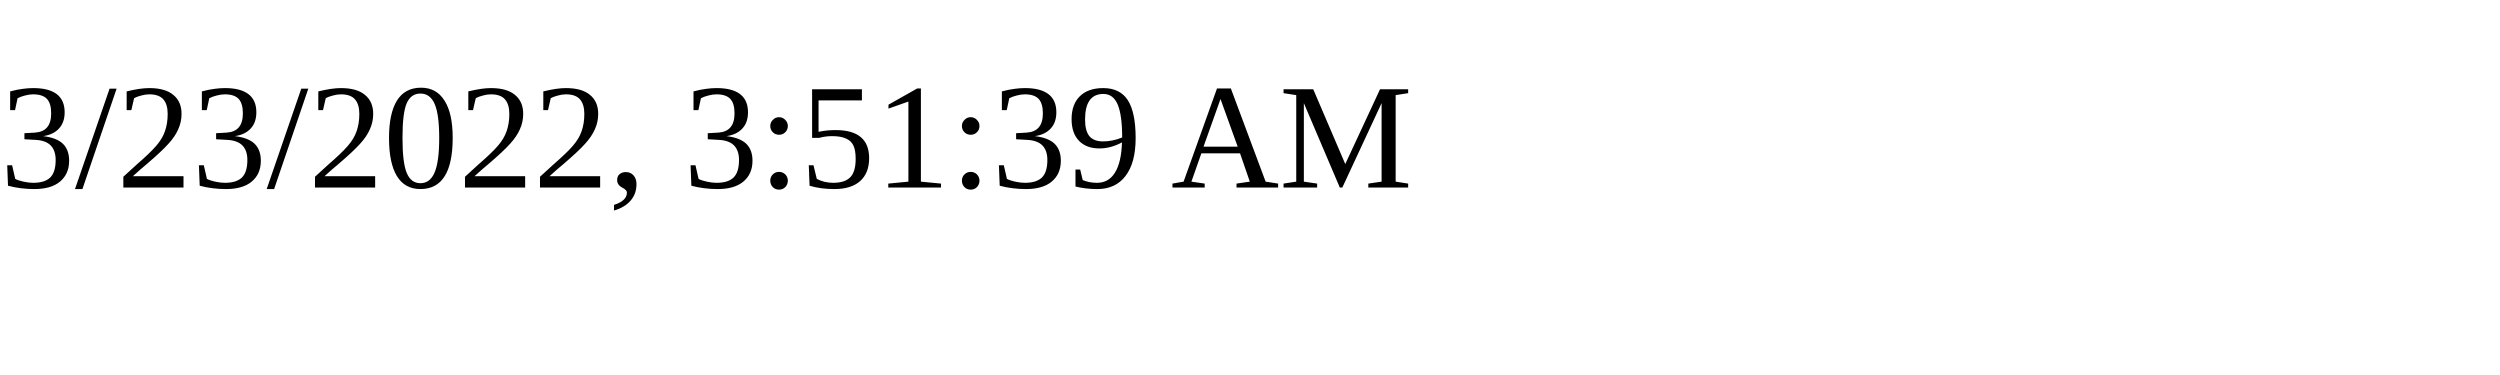
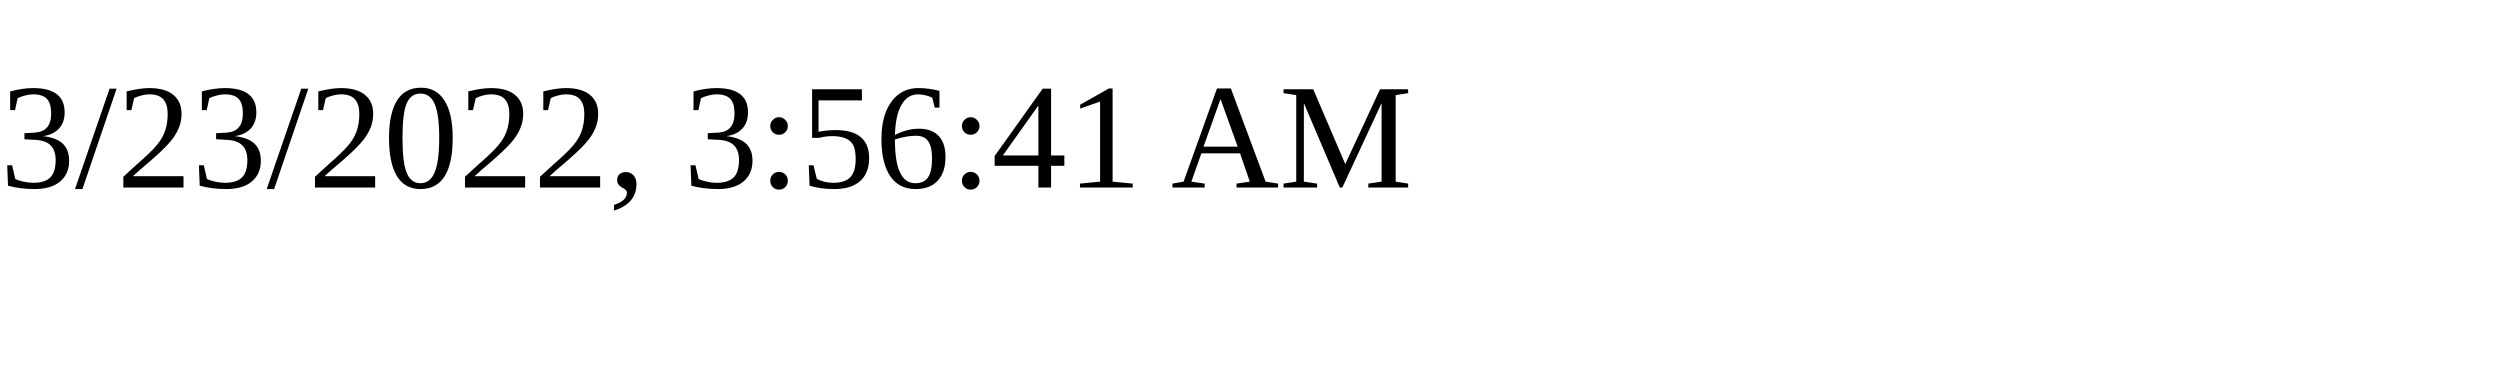
<svg xmlns="http://www.w3.org/2000/svg" height="30" width="200">
-   <text x="0" y="15">3/23/2022, 3:51:39 AM</text>
+   <text x="0" y="15">3/23/2022, 3:56:41 AM</text>
</svg>
